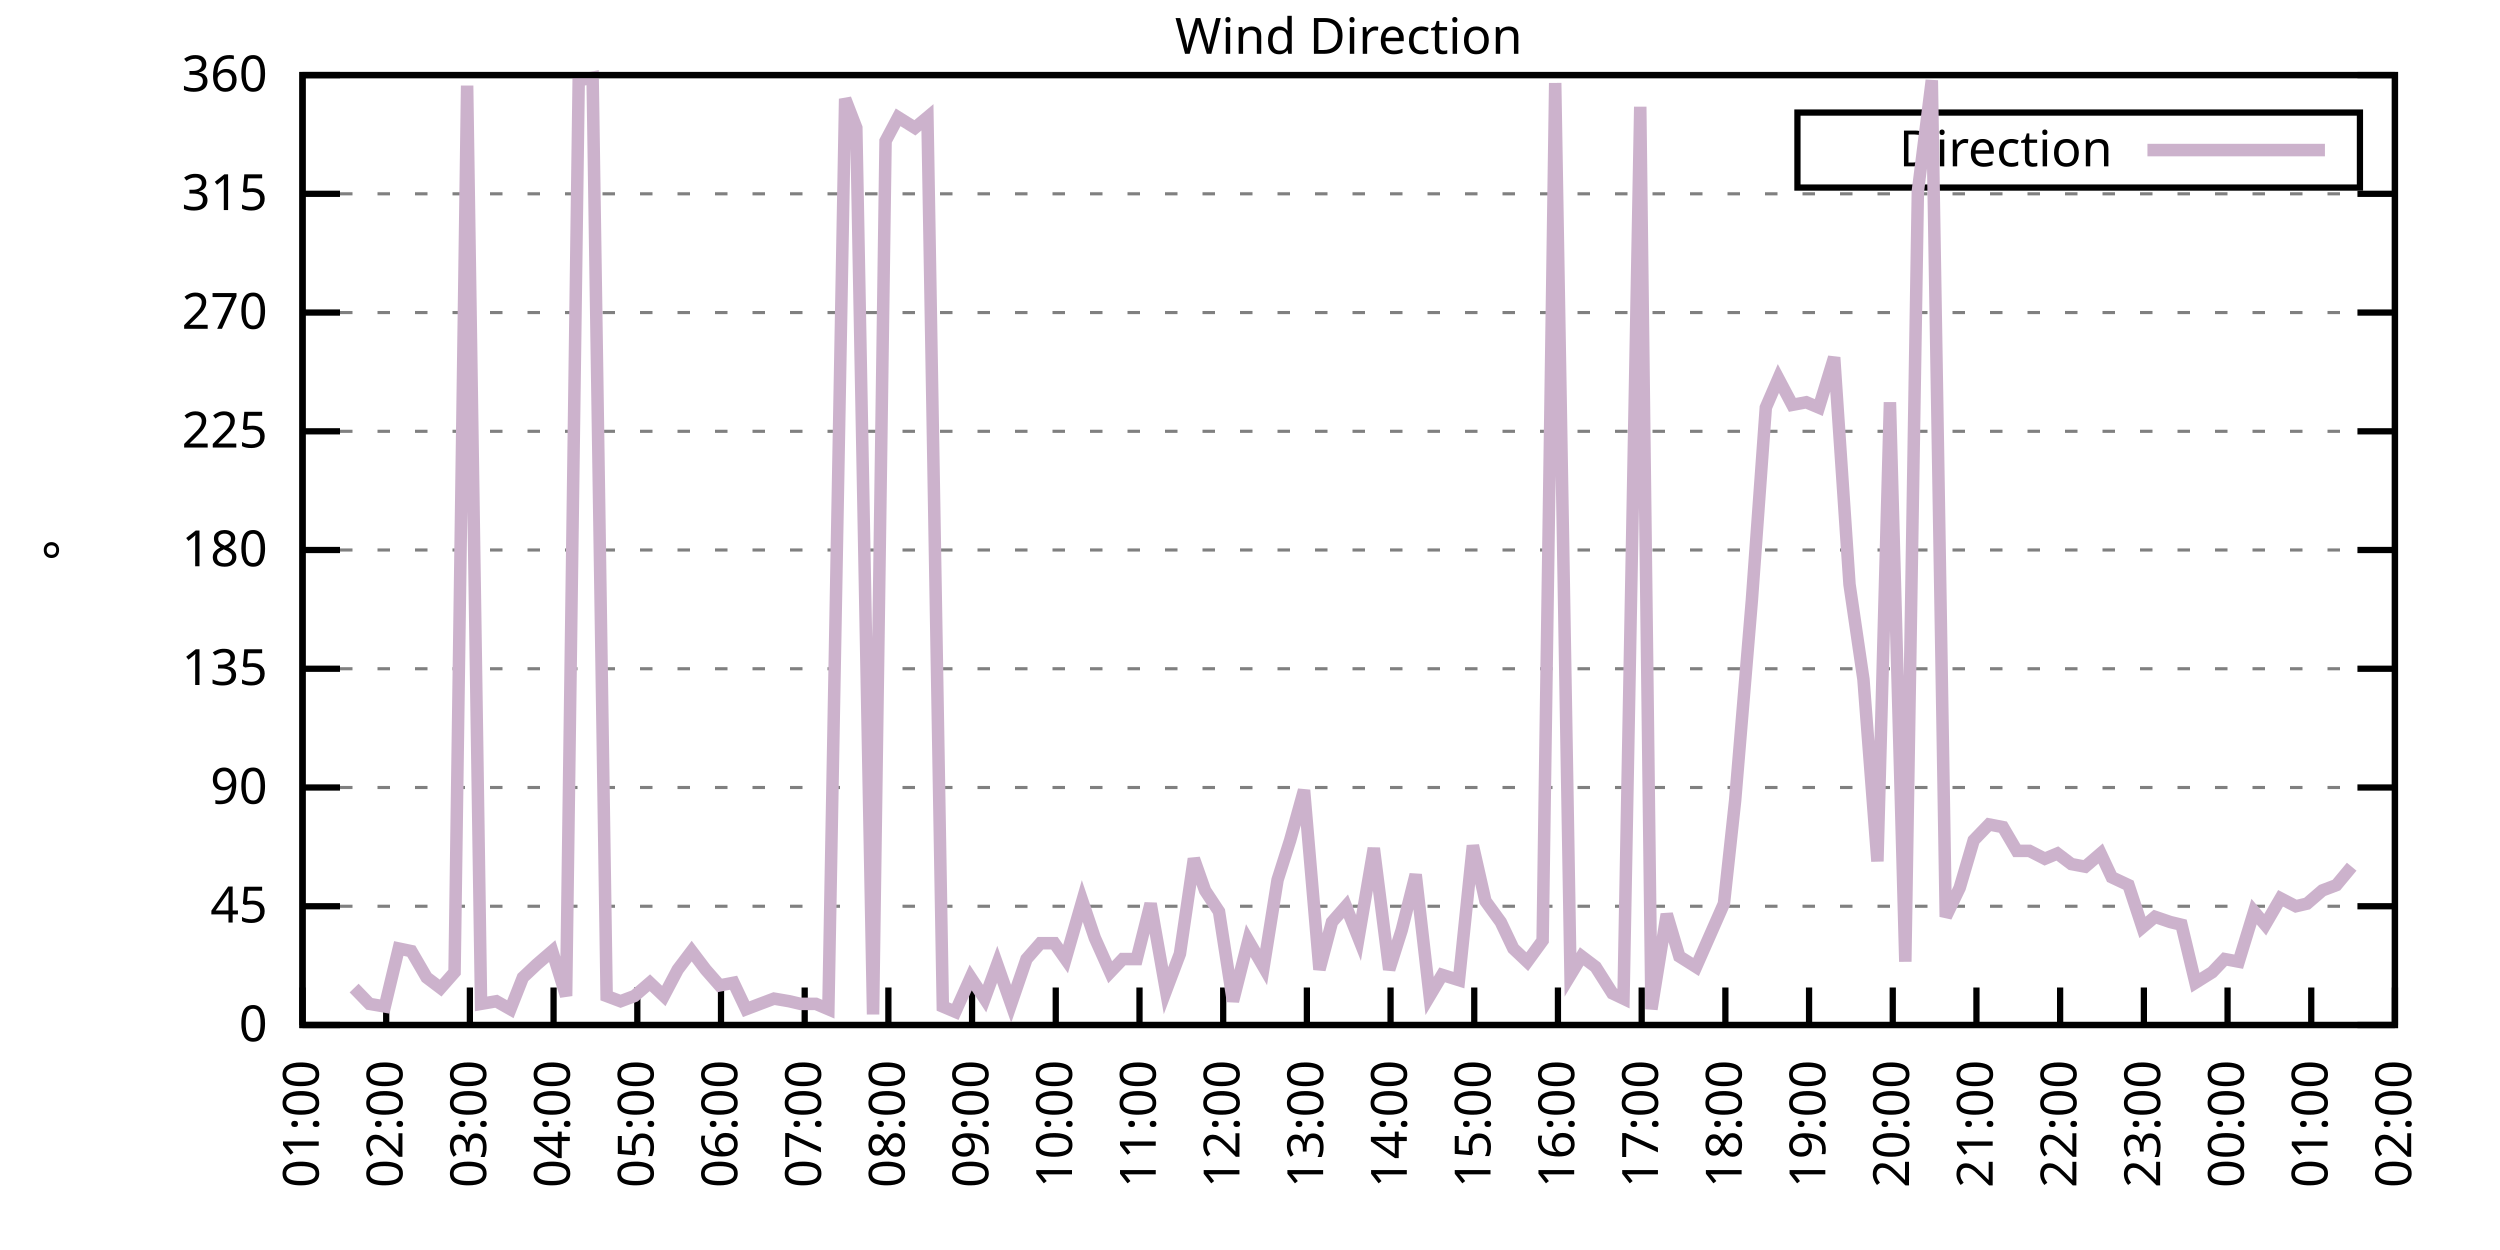
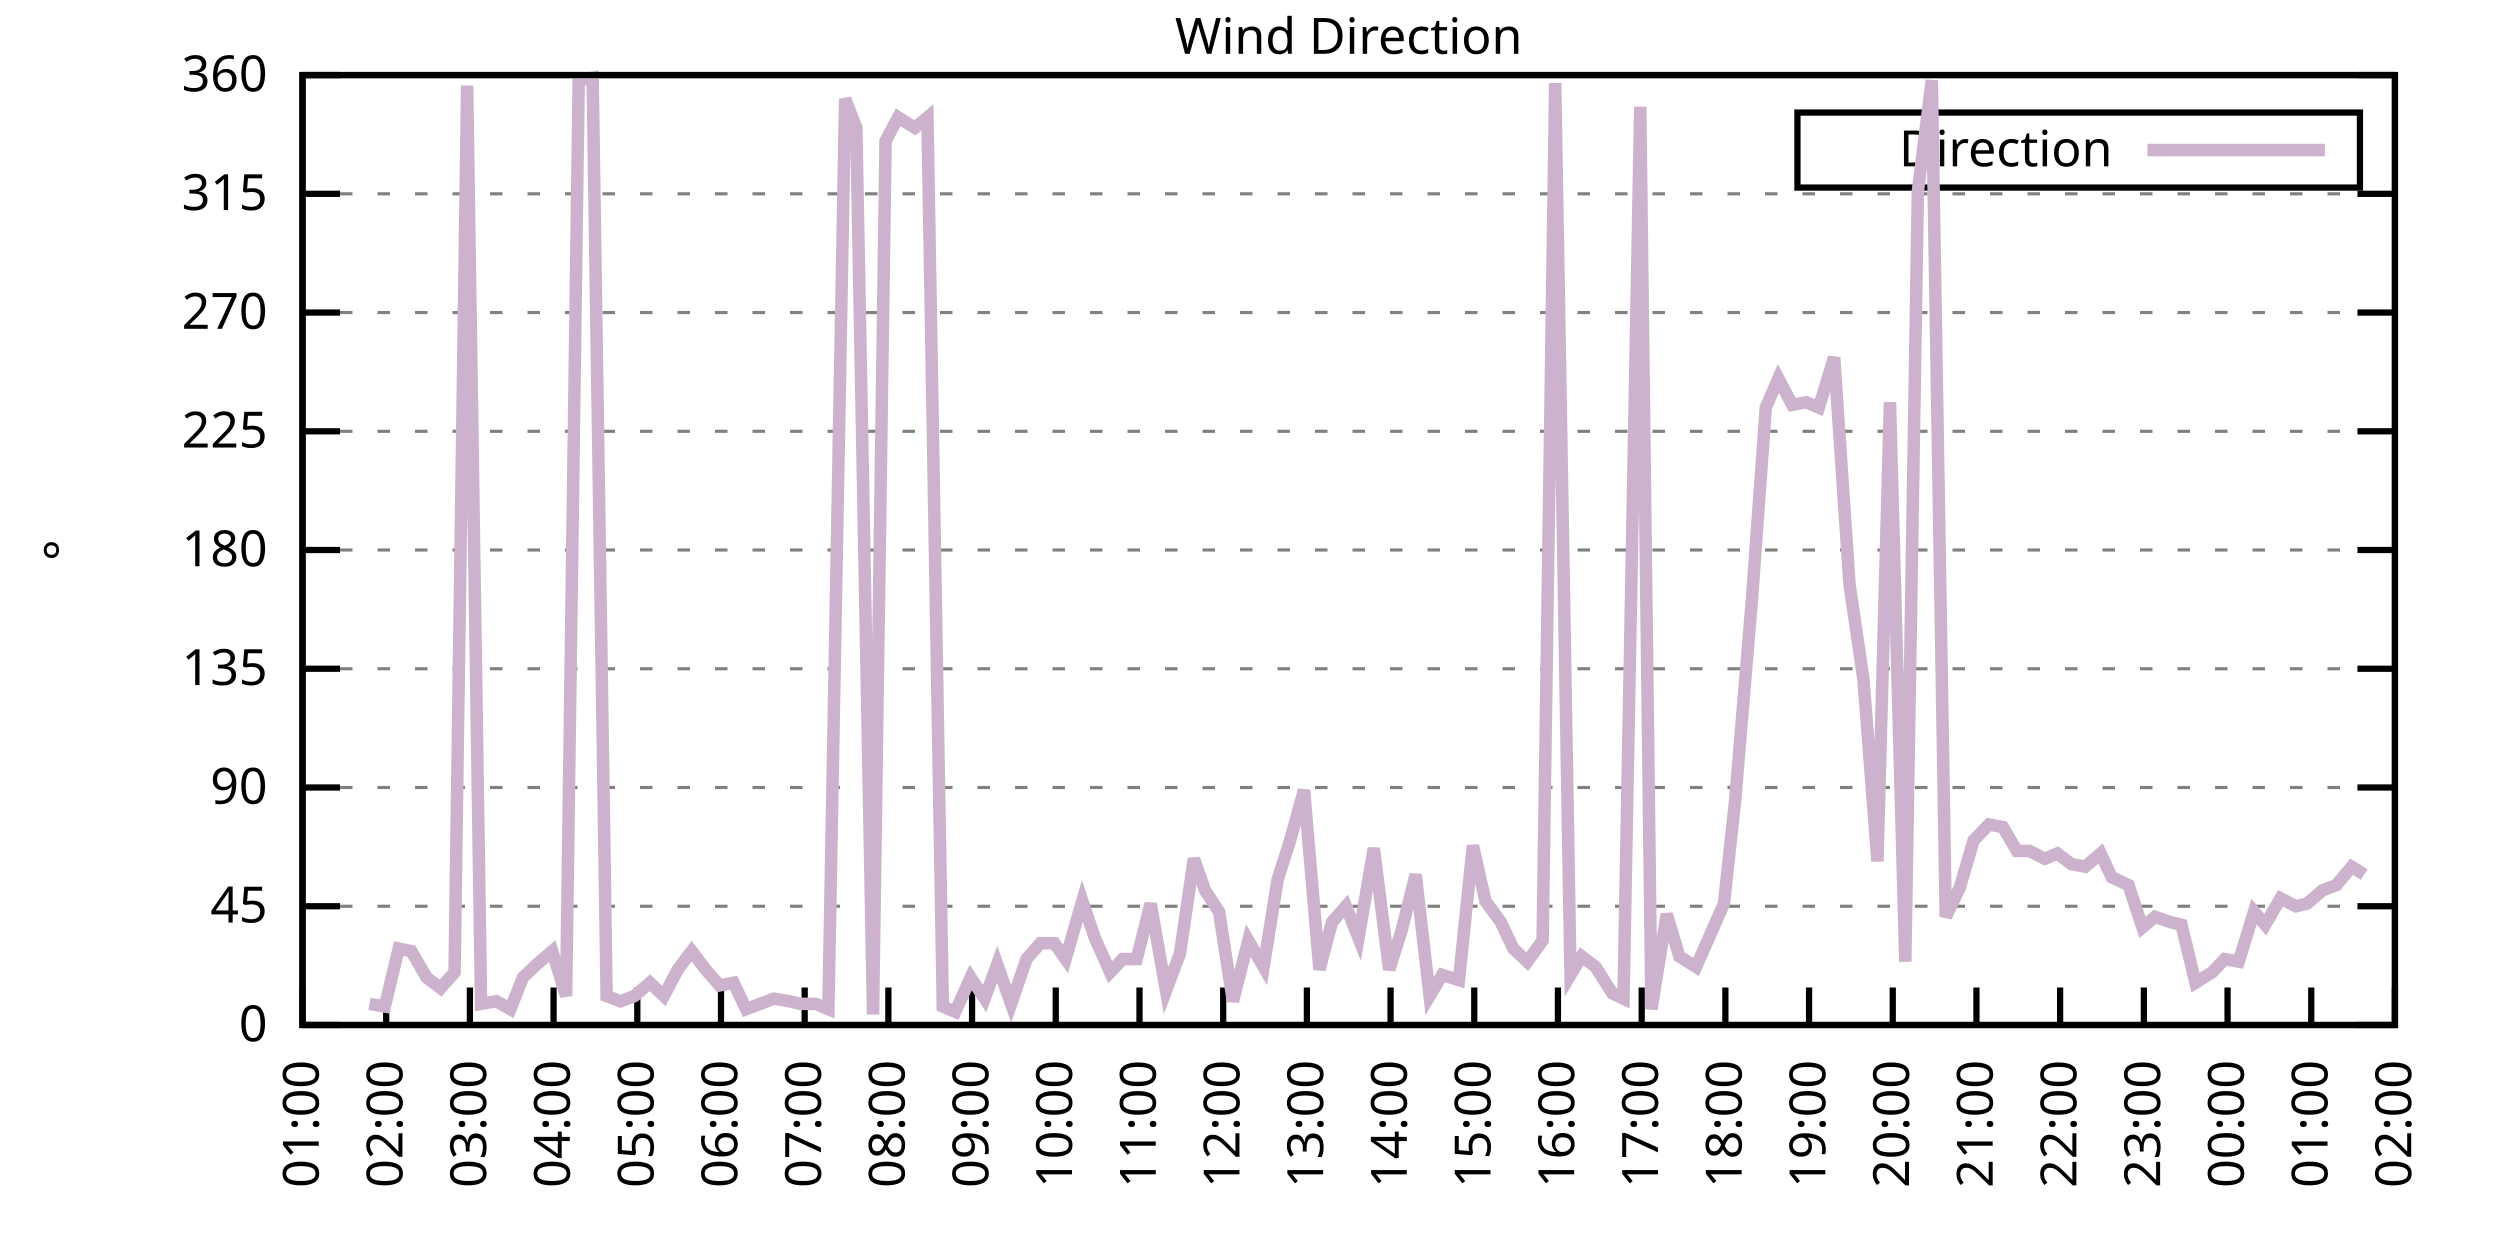
<svg xmlns="http://www.w3.org/2000/svg" xmlns:xlink="http://www.w3.org/1999/xlink" width="400" height="200" viewBox="0 0 400 200">
  <g id="gnuplot_canvas">
    <rect x="0" y="0" width="400" height="200" fill="none" />
    <defs>
      <circle id="gpDot" r="0.5" stroke-width="0.5" stroke="currentColor" />
      <path id="gpPt0" stroke-width="0.333" stroke="currentColor" d="M-1,0 h2 M0,-1 v2" />
      <path id="gpPt1" stroke-width="0.333" stroke="currentColor" d="M-1,-1 L1,1 M1,-1 L-1,1" />
      <path id="gpPt2" stroke-width="0.333" stroke="currentColor" d="M-1,0 L1,0 M0,-1 L0,1 M-1,-1 L1,1 M-1,1 L1,-1" />
      <rect id="gpPt3" stroke-width="0.333" stroke="currentColor" x="-1" y="-1" width="2" height="2" />
      <rect id="gpPt4" stroke-width="0.333" stroke="currentColor" fill="currentColor" x="-1" y="-1" width="2" height="2" />
      <circle id="gpPt5" stroke-width="0.333" stroke="currentColor" cx="0" cy="0" r="1" />
      <use xlink:href="#gpPt5" id="gpPt6" fill="currentColor" stroke="none" />
      <path id="gpPt7" stroke-width="0.333" stroke="currentColor" d="M0,-1.33 L-1.33,0.67 L1.33,0.67 z" />
      <use xlink:href="#gpPt7" id="gpPt8" fill="currentColor" stroke="none" />
      <use xlink:href="#gpPt7" id="gpPt9" stroke="currentColor" transform="rotate(180)" />
      <use xlink:href="#gpPt9" id="gpPt10" fill="currentColor" stroke="none" />
      <use xlink:href="#gpPt3" id="gpPt11" stroke="currentColor" transform="rotate(45)" />
      <use xlink:href="#gpPt11" id="gpPt12" fill="currentColor" stroke="none" />
      <path id="gpPt13" stroke-width="0.333" stroke="currentColor" d="M0,1.330 L1.265,0.411 L0.782,-1.067 L-0.782,-1.076 L-1.265,0.411 z" />
      <use xlink:href="#gpPt13" id="gpPt14" fill="currentColor" stroke="none" />
      <filter id="textbox" filterUnits="objectBoundingBox" x="0" y="0" height="1" width="1">
        <feFlood flood-color="white" flood-opacity="1" result="bgnd" />
        <feComposite in="SourceGraphic" in2="bgnd" operator="atop" />
      </filter>
      <filter id="greybox" filterUnits="objectBoundingBox" x="0" y="0" height="1" width="1">
        <feFlood flood-color="lightgrey" flood-opacity="1" result="grey" />
        <feComposite in="SourceGraphic" in2="grey" operator="atop" />
      </filter>
    </defs>
    <g fill="none" color="white" stroke="currentColor" stroke-width="1.00" stroke-linecap="butt" stroke-linejoin="miter">
</g>
    <g fill="none" color="black" stroke="currentColor" stroke-width="1.00" stroke-linecap="butt" stroke-linejoin="miter">
      <g stroke="none" shape-rendering="crispEdges">
        <polygon fill="rgb(255, 255, 255)" points="48.40,164.00 383.18,164.00 383.18,12.02 48.40,12.02 " />
      </g>
    </g>
    <g fill="none" color="black" stroke="currentColor" stroke-width="1.00" stroke-linecap="butt" stroke-linejoin="miter">
</g>
    <g fill="none" color="black" stroke="black" stroke-width="0.50" stroke-linecap="butt" stroke-linejoin="miter">
</g>
    <g fill="none" color="gray" stroke="currentColor" stroke-width="0.50" stroke-linecap="butt" stroke-linejoin="miter">
      <path stroke="gray" stroke-dasharray="2,4" class="gridline" d="M48.40,164.00 L383.19,164.00  " />
    </g>
    <g fill="none" color="gray" stroke="gray" stroke-width="1.00" stroke-linecap="butt" stroke-linejoin="miter">
</g>
    <g fill="none" color="black" stroke="currentColor" stroke-width="1.00" stroke-linecap="butt" stroke-linejoin="miter">
      <path stroke="black" d="M48.40,164.00 L54.40,164.00 M383.19,164.00 L377.19,164.00  " />
      <g transform="translate(42.80,166.60)" stroke="none" fill="black" font-family="Sans" font-size="8.00" text-anchor="end">
        <text>
          <tspan font-family="Sans"> 0</tspan>
        </text>
      </g>
    </g>
    <g fill="none" color="black" stroke="currentColor" stroke-width="1.00" stroke-linecap="butt" stroke-linejoin="miter">
</g>
    <g fill="none" color="black" stroke="black" stroke-width="0.50" stroke-linecap="butt" stroke-linejoin="miter">
</g>
    <g fill="none" color="gray" stroke="currentColor" stroke-width="0.50" stroke-linecap="butt" stroke-linejoin="miter">
      <path stroke="gray" stroke-dasharray="2,4" class="gridline" d="M48.40,145.00 L383.19,145.00  " />
    </g>
    <g fill="none" color="gray" stroke="gray" stroke-width="1.00" stroke-linecap="butt" stroke-linejoin="miter">
</g>
    <g fill="none" color="black" stroke="currentColor" stroke-width="1.00" stroke-linecap="butt" stroke-linejoin="miter">
      <path stroke="black" d="M48.40,145.00 L54.40,145.00 M383.19,145.00 L377.19,145.00  " />
      <g transform="translate(42.80,147.60)" stroke="none" fill="black" font-family="Sans" font-size="8.00" text-anchor="end">
        <text>
          <tspan font-family="Sans"> 45</tspan>
        </text>
      </g>
    </g>
    <g fill="none" color="black" stroke="currentColor" stroke-width="1.00" stroke-linecap="butt" stroke-linejoin="miter">
</g>
    <g fill="none" color="black" stroke="black" stroke-width="0.50" stroke-linecap="butt" stroke-linejoin="miter">
</g>
    <g fill="none" color="gray" stroke="currentColor" stroke-width="0.50" stroke-linecap="butt" stroke-linejoin="miter">
      <path stroke="gray" stroke-dasharray="2,4" class="gridline" d="M48.40,126.00 L383.19,126.00  " />
    </g>
    <g fill="none" color="gray" stroke="gray" stroke-width="1.00" stroke-linecap="butt" stroke-linejoin="miter">
</g>
    <g fill="none" color="black" stroke="currentColor" stroke-width="1.00" stroke-linecap="butt" stroke-linejoin="miter">
      <path stroke="black" d="M48.40,126.00 L54.40,126.00 M383.19,126.00 L377.19,126.00  " />
      <g transform="translate(42.80,128.60)" stroke="none" fill="black" font-family="Sans" font-size="8.00" text-anchor="end">
        <text>
          <tspan font-family="Sans"> 90</tspan>
        </text>
      </g>
    </g>
    <g fill="none" color="black" stroke="currentColor" stroke-width="1.00" stroke-linecap="butt" stroke-linejoin="miter">
</g>
    <g fill="none" color="black" stroke="black" stroke-width="0.50" stroke-linecap="butt" stroke-linejoin="miter">
</g>
    <g fill="none" color="gray" stroke="currentColor" stroke-width="0.50" stroke-linecap="butt" stroke-linejoin="miter">
      <path stroke="gray" stroke-dasharray="2,4" class="gridline" d="M48.40,107.00 L383.19,107.00  " />
    </g>
    <g fill="none" color="gray" stroke="gray" stroke-width="1.00" stroke-linecap="butt" stroke-linejoin="miter">
</g>
    <g fill="none" color="black" stroke="currentColor" stroke-width="1.00" stroke-linecap="butt" stroke-linejoin="miter">
      <path stroke="black" d="M48.40,107.00 L54.40,107.00 M383.19,107.00 L377.19,107.00  " />
      <g transform="translate(42.80,109.60)" stroke="none" fill="black" font-family="Sans" font-size="8.00" text-anchor="end">
        <text>
          <tspan font-family="Sans"> 135</tspan>
        </text>
      </g>
    </g>
    <g fill="none" color="black" stroke="currentColor" stroke-width="1.00" stroke-linecap="butt" stroke-linejoin="miter">
</g>
    <g fill="none" color="black" stroke="black" stroke-width="0.50" stroke-linecap="butt" stroke-linejoin="miter">
</g>
    <g fill="none" color="gray" stroke="currentColor" stroke-width="0.50" stroke-linecap="butt" stroke-linejoin="miter">
      <path stroke="gray" stroke-dasharray="2,4" class="gridline" d="M48.40,88.00 L383.19,88.00  " />
    </g>
    <g fill="none" color="gray" stroke="gray" stroke-width="1.00" stroke-linecap="butt" stroke-linejoin="miter">
</g>
    <g fill="none" color="black" stroke="currentColor" stroke-width="1.00" stroke-linecap="butt" stroke-linejoin="miter">
      <path stroke="black" d="M48.40,88.00 L54.40,88.00 M383.19,88.00 L377.19,88.00  " />
      <g transform="translate(42.80,90.60)" stroke="none" fill="black" font-family="Sans" font-size="8.00" text-anchor="end">
        <text>
          <tspan font-family="Sans"> 180</tspan>
        </text>
      </g>
    </g>
    <g fill="none" color="black" stroke="currentColor" stroke-width="1.00" stroke-linecap="butt" stroke-linejoin="miter">
</g>
    <g fill="none" color="black" stroke="black" stroke-width="0.50" stroke-linecap="butt" stroke-linejoin="miter">
</g>
    <g fill="none" color="gray" stroke="currentColor" stroke-width="0.50" stroke-linecap="butt" stroke-linejoin="miter">
      <path stroke="gray" stroke-dasharray="2,4" class="gridline" d="M48.40,69.01 L383.19,69.01  " />
    </g>
    <g fill="none" color="gray" stroke="gray" stroke-width="1.00" stroke-linecap="butt" stroke-linejoin="miter">
</g>
    <g fill="none" color="black" stroke="currentColor" stroke-width="1.00" stroke-linecap="butt" stroke-linejoin="miter">
      <path stroke="black" d="M48.40,69.01 L54.40,69.01 M383.19,69.01 L377.19,69.01  " />
      <g transform="translate(42.80,71.61)" stroke="none" fill="black" font-family="Sans" font-size="8.00" text-anchor="end">
        <text>
          <tspan font-family="Sans"> 225</tspan>
        </text>
      </g>
    </g>
    <g fill="none" color="black" stroke="currentColor" stroke-width="1.00" stroke-linecap="butt" stroke-linejoin="miter">
</g>
    <g fill="none" color="black" stroke="black" stroke-width="0.50" stroke-linecap="butt" stroke-linejoin="miter">
</g>
    <g fill="none" color="gray" stroke="currentColor" stroke-width="0.50" stroke-linecap="butt" stroke-linejoin="miter">
      <path stroke="gray" stroke-dasharray="2,4" class="gridline" d="M48.40,50.01 L383.19,50.01  " />
    </g>
    <g fill="none" color="gray" stroke="gray" stroke-width="1.00" stroke-linecap="butt" stroke-linejoin="miter">
</g>
    <g fill="none" color="black" stroke="currentColor" stroke-width="1.00" stroke-linecap="butt" stroke-linejoin="miter">
      <path stroke="black" d="M48.40,50.01 L54.40,50.01 M383.19,50.01 L377.19,50.01  " />
      <g transform="translate(42.80,52.61)" stroke="none" fill="black" font-family="Sans" font-size="8.00" text-anchor="end">
        <text>
          <tspan font-family="Sans"> 270</tspan>
        </text>
      </g>
    </g>
    <g fill="none" color="black" stroke="currentColor" stroke-width="1.00" stroke-linecap="butt" stroke-linejoin="miter">
</g>
    <g fill="none" color="black" stroke="black" stroke-width="0.50" stroke-linecap="butt" stroke-linejoin="miter">
</g>
    <g fill="none" color="gray" stroke="currentColor" stroke-width="0.50" stroke-linecap="butt" stroke-linejoin="miter">
      <path stroke="gray" stroke-dasharray="2,4" class="gridline" d="M48.40,31.01 L383.19,31.01  " />
    </g>
    <g fill="none" color="gray" stroke="gray" stroke-width="1.00" stroke-linecap="butt" stroke-linejoin="miter">
</g>
    <g fill="none" color="black" stroke="currentColor" stroke-width="1.00" stroke-linecap="butt" stroke-linejoin="miter">
      <path stroke="black" d="M48.40,31.01 L54.40,31.01 M383.19,31.01 L377.19,31.01  " />
      <g transform="translate(42.80,33.61)" stroke="none" fill="black" font-family="Sans" font-size="8.00" text-anchor="end">
        <text>
          <tspan font-family="Sans"> 315</tspan>
        </text>
      </g>
    </g>
    <g fill="none" color="black" stroke="currentColor" stroke-width="1.00" stroke-linecap="butt" stroke-linejoin="miter">
</g>
    <g fill="none" color="black" stroke="black" stroke-width="0.50" stroke-linecap="butt" stroke-linejoin="miter">
</g>
    <g fill="none" color="gray" stroke="currentColor" stroke-width="0.50" stroke-linecap="butt" stroke-linejoin="miter">
      <path stroke="gray" stroke-dasharray="2,4" class="gridline" d="M48.40,12.01 L383.19,12.01  " />
    </g>
    <g fill="none" color="gray" stroke="gray" stroke-width="1.00" stroke-linecap="butt" stroke-linejoin="miter">
</g>
    <g fill="none" color="black" stroke="currentColor" stroke-width="1.00" stroke-linecap="butt" stroke-linejoin="miter">
      <path stroke="black" d="M48.40,12.01 L54.40,12.01 M383.19,12.01 L377.19,12.01  " />
      <g transform="translate(42.80,14.61)" stroke="none" fill="black" font-family="Sans" font-size="8.00" text-anchor="end">
        <text>
          <tspan font-family="Sans"> 360</tspan>
        </text>
      </g>
    </g>
    <g fill="none" color="black" stroke="currentColor" stroke-width="1.00" stroke-linecap="butt" stroke-linejoin="miter">
      <path stroke="black" d="M48.40,164.00 L48.40,158.00  " />
      <g transform="translate(51.00,169.60) rotate(270.00)" stroke="none" fill="black" font-family="Sans" font-size="8.00" text-anchor="end">
        <text>
          <tspan font-family="Sans">01:00</tspan>
        </text>
      </g>
    </g>
    <g fill="none" color="black" stroke="currentColor" stroke-width="1.00" stroke-linecap="butt" stroke-linejoin="miter">
      <path stroke="black" d="M61.79,164.00 L61.79,158.00  " />
      <g transform="translate(64.39,169.60) rotate(270.00)" stroke="none" fill="black" font-family="Sans" font-size="8.00" text-anchor="end">
        <text>
          <tspan font-family="Sans">02:00</tspan>
        </text>
      </g>
    </g>
    <g fill="none" color="black" stroke="currentColor" stroke-width="1.00" stroke-linecap="butt" stroke-linejoin="miter">
      <path stroke="black" d="M75.18,164.00 L75.18,158.00  " />
      <g transform="translate(77.78,169.60) rotate(270.00)" stroke="none" fill="black" font-family="Sans" font-size="8.00" text-anchor="end">
        <text>
          <tspan font-family="Sans">03:00</tspan>
        </text>
      </g>
    </g>
    <g fill="none" color="black" stroke="currentColor" stroke-width="1.00" stroke-linecap="butt" stroke-linejoin="miter">
      <path stroke="black" d="M88.57,164.00 L88.57,158.00  " />
      <g transform="translate(91.17,169.60) rotate(270.00)" stroke="none" fill="black" font-family="Sans" font-size="8.00" text-anchor="end">
        <text>
          <tspan font-family="Sans">04:00</tspan>
        </text>
      </g>
    </g>
    <g fill="none" color="black" stroke="currentColor" stroke-width="1.00" stroke-linecap="butt" stroke-linejoin="miter">
      <path stroke="black" d="M101.97,164.00 L101.97,158.00  " />
      <g transform="translate(104.57,169.60) rotate(270.00)" stroke="none" fill="black" font-family="Sans" font-size="8.00" text-anchor="end">
        <text>
          <tspan font-family="Sans">05:00</tspan>
        </text>
      </g>
    </g>
    <g fill="none" color="black" stroke="currentColor" stroke-width="1.00" stroke-linecap="butt" stroke-linejoin="miter">
      <path stroke="black" d="M115.36,164.00 L115.36,158.00  " />
      <g transform="translate(117.96,169.60) rotate(270.00)" stroke="none" fill="black" font-family="Sans" font-size="8.00" text-anchor="end">
        <text>
          <tspan font-family="Sans">06:00</tspan>
        </text>
      </g>
    </g>
    <g fill="none" color="black" stroke="currentColor" stroke-width="1.00" stroke-linecap="butt" stroke-linejoin="miter">
      <path stroke="black" d="M128.75,164.00 L128.75,158.00  " />
      <g transform="translate(131.35,169.60) rotate(270.00)" stroke="none" fill="black" font-family="Sans" font-size="8.00" text-anchor="end">
        <text>
          <tspan font-family="Sans">07:00</tspan>
        </text>
      </g>
    </g>
    <g fill="none" color="black" stroke="currentColor" stroke-width="1.00" stroke-linecap="butt" stroke-linejoin="miter">
      <path stroke="black" d="M142.14,164.00 L142.14,158.00  " />
      <g transform="translate(144.74,169.60) rotate(270.00)" stroke="none" fill="black" font-family="Sans" font-size="8.00" text-anchor="end">
        <text>
          <tspan font-family="Sans">08:00</tspan>
        </text>
      </g>
    </g>
    <g fill="none" color="black" stroke="currentColor" stroke-width="1.00" stroke-linecap="butt" stroke-linejoin="miter">
      <path stroke="black" d="M155.53,164.00 L155.53,158.00  " />
      <g transform="translate(158.13,169.60) rotate(270.00)" stroke="none" fill="black" font-family="Sans" font-size="8.00" text-anchor="end">
        <text>
          <tspan font-family="Sans">09:00</tspan>
        </text>
      </g>
    </g>
    <g fill="none" color="black" stroke="currentColor" stroke-width="1.00" stroke-linecap="butt" stroke-linejoin="miter">
      <path stroke="black" d="M168.92,164.00 L168.92,158.00  " />
      <g transform="translate(171.52,169.60) rotate(270.00)" stroke="none" fill="black" font-family="Sans" font-size="8.00" text-anchor="end">
        <text>
          <tspan font-family="Sans">10:00</tspan>
        </text>
      </g>
    </g>
    <g fill="none" color="black" stroke="currentColor" stroke-width="1.00" stroke-linecap="butt" stroke-linejoin="miter">
      <path stroke="black" d="M182.32,164.00 L182.32,158.00  " />
      <g transform="translate(184.92,169.60) rotate(270.00)" stroke="none" fill="black" font-family="Sans" font-size="8.00" text-anchor="end">
        <text>
          <tspan font-family="Sans">11:00</tspan>
        </text>
      </g>
    </g>
    <g fill="none" color="black" stroke="currentColor" stroke-width="1.00" stroke-linecap="butt" stroke-linejoin="miter">
      <path stroke="black" d="M195.71,164.00 L195.71,158.00  " />
      <g transform="translate(198.31,169.60) rotate(270.00)" stroke="none" fill="black" font-family="Sans" font-size="8.00" text-anchor="end">
        <text>
          <tspan font-family="Sans">12:00</tspan>
        </text>
      </g>
    </g>
    <g fill="none" color="black" stroke="currentColor" stroke-width="1.00" stroke-linecap="butt" stroke-linejoin="miter">
      <path stroke="black" d="M209.10,164.00 L209.10,158.00  " />
      <g transform="translate(211.70,169.60) rotate(270.00)" stroke="none" fill="black" font-family="Sans" font-size="8.00" text-anchor="end">
        <text>
          <tspan font-family="Sans">13:00</tspan>
        </text>
      </g>
    </g>
    <g fill="none" color="black" stroke="currentColor" stroke-width="1.00" stroke-linecap="butt" stroke-linejoin="miter">
      <path stroke="black" d="M222.49,164.00 L222.49,158.00  " />
      <g transform="translate(225.09,169.60) rotate(270.00)" stroke="none" fill="black" font-family="Sans" font-size="8.00" text-anchor="end">
        <text>
          <tspan font-family="Sans">14:00</tspan>
        </text>
      </g>
    </g>
    <g fill="none" color="black" stroke="currentColor" stroke-width="1.00" stroke-linecap="butt" stroke-linejoin="miter">
      <path stroke="black" d="M235.88,164.00 L235.88,158.00  " />
      <g transform="translate(238.48,169.60) rotate(270.00)" stroke="none" fill="black" font-family="Sans" font-size="8.00" text-anchor="end">
        <text>
          <tspan font-family="Sans">15:00</tspan>
        </text>
      </g>
    </g>
    <g fill="none" color="black" stroke="currentColor" stroke-width="1.00" stroke-linecap="butt" stroke-linejoin="miter">
      <path stroke="black" d="M249.27,164.00 L249.27,158.00  " />
      <g transform="translate(251.87,169.60) rotate(270.00)" stroke="none" fill="black" font-family="Sans" font-size="8.00" text-anchor="end">
        <text>
          <tspan font-family="Sans">16:00</tspan>
        </text>
      </g>
    </g>
    <g fill="none" color="black" stroke="currentColor" stroke-width="1.00" stroke-linecap="butt" stroke-linejoin="miter">
      <path stroke="black" d="M262.67,164.00 L262.67,158.00  " />
      <g transform="translate(265.27,169.60) rotate(270.00)" stroke="none" fill="black" font-family="Sans" font-size="8.00" text-anchor="end">
        <text>
          <tspan font-family="Sans">17:00</tspan>
        </text>
      </g>
    </g>
    <g fill="none" color="black" stroke="currentColor" stroke-width="1.00" stroke-linecap="butt" stroke-linejoin="miter">
      <path stroke="black" d="M276.06,164.00 L276.06,158.00  " />
      <g transform="translate(278.66,169.60) rotate(270.00)" stroke="none" fill="black" font-family="Sans" font-size="8.00" text-anchor="end">
        <text>
          <tspan font-family="Sans">18:00</tspan>
        </text>
      </g>
    </g>
    <g fill="none" color="black" stroke="currentColor" stroke-width="1.00" stroke-linecap="butt" stroke-linejoin="miter">
      <path stroke="black" d="M289.45,164.00 L289.45,158.00  " />
      <g transform="translate(292.05,169.60) rotate(270.00)" stroke="none" fill="black" font-family="Sans" font-size="8.00" text-anchor="end">
        <text>
          <tspan font-family="Sans">19:00</tspan>
        </text>
      </g>
    </g>
    <g fill="none" color="black" stroke="currentColor" stroke-width="1.00" stroke-linecap="butt" stroke-linejoin="miter">
      <path stroke="black" d="M302.84,164.00 L302.84,158.00  " />
      <g transform="translate(305.44,169.60) rotate(270.00)" stroke="none" fill="black" font-family="Sans" font-size="8.00" text-anchor="end">
        <text>
          <tspan font-family="Sans">20:00</tspan>
        </text>
      </g>
    </g>
    <g fill="none" color="black" stroke="currentColor" stroke-width="1.00" stroke-linecap="butt" stroke-linejoin="miter">
      <path stroke="black" d="M316.23,164.00 L316.23,158.00  " />
      <g transform="translate(318.83,169.60) rotate(270.00)" stroke="none" fill="black" font-family="Sans" font-size="8.00" text-anchor="end">
        <text>
          <tspan font-family="Sans">21:00</tspan>
        </text>
      </g>
    </g>
    <g fill="none" color="black" stroke="currentColor" stroke-width="1.00" stroke-linecap="butt" stroke-linejoin="miter">
      <path stroke="black" d="M329.62,164.00 L329.62,158.00  " />
      <g transform="translate(332.22,169.60) rotate(270.00)" stroke="none" fill="black" font-family="Sans" font-size="8.00" text-anchor="end">
        <text>
          <tspan font-family="Sans">22:00</tspan>
        </text>
      </g>
    </g>
    <g fill="none" color="black" stroke="currentColor" stroke-width="1.00" stroke-linecap="butt" stroke-linejoin="miter">
      <path stroke="black" d="M343.02,164.00 L343.02,158.00  " />
      <g transform="translate(345.62,169.60) rotate(270.00)" stroke="none" fill="black" font-family="Sans" font-size="8.00" text-anchor="end">
        <text>
          <tspan font-family="Sans">23:00</tspan>
        </text>
      </g>
    </g>
    <g fill="none" color="black" stroke="currentColor" stroke-width="1.00" stroke-linecap="butt" stroke-linejoin="miter">
      <path stroke="black" d="M356.41,164.00 L356.41,158.00  " />
      <g transform="translate(359.01,169.60) rotate(270.00)" stroke="none" fill="black" font-family="Sans" font-size="8.00" text-anchor="end">
        <text>
          <tspan font-family="Sans">00:00</tspan>
        </text>
      </g>
    </g>
    <g fill="none" color="black" stroke="currentColor" stroke-width="1.00" stroke-linecap="butt" stroke-linejoin="miter">
      <path stroke="black" d="M369.80,164.00 L369.80,158.00  " />
      <g transform="translate(372.40,169.60) rotate(270.00)" stroke="none" fill="black" font-family="Sans" font-size="8.00" text-anchor="end">
        <text>
          <tspan font-family="Sans">01:00</tspan>
        </text>
      </g>
    </g>
    <g fill="none" color="black" stroke="currentColor" stroke-width="1.00" stroke-linecap="butt" stroke-linejoin="miter">
      <path stroke="black" d="M383.19,164.00 L383.19,158.00  " />
      <g transform="translate(385.79,169.60) rotate(270.00)" stroke="none" fill="black" font-family="Sans" font-size="8.00" text-anchor="end">
        <text>
          <tspan font-family="Sans">02:00</tspan>
        </text>
      </g>
    </g>
    <g fill="none" color="black" stroke="currentColor" stroke-width="1.00" stroke-linecap="butt" stroke-linejoin="miter">
</g>
    <g fill="none" color="black" stroke="currentColor" stroke-width="1.00" stroke-linecap="butt" stroke-linejoin="miter">
      <path stroke="black" d="M48.40,12.01 L48.40,164.00 L383.19,164.00 L383.19,12.01 L48.40,12.01 Z  " />
    </g>
    <g fill="none" color="black" stroke="currentColor" stroke-width="1.00" stroke-linecap="butt" stroke-linejoin="miter">
</g>
    <g fill="none" color="black" stroke="currentColor" stroke-width="1.00" stroke-linecap="butt" stroke-linejoin="miter">
      <path stroke="black" d="M287.59,30.01 L287.59,18.01 L377.59,18.01 L377.59,30.01 L287.59,30.01 Z  " />
    </g>
    <g id="Wind_direction_plot_1">
      <g fill="none" color="white" stroke="black" stroke-width="2.00" stroke-linecap="butt" stroke-linejoin="miter">
</g>
      <g fill="none" color="black" stroke="currentColor" stroke-width="2.00" stroke-linecap="butt" stroke-linejoin="miter">
        <g transform="translate(337.99,26.61)" stroke="none" fill="black" font-family="Sans" font-size="8.00" text-anchor="end">
          <text>
            <tspan font-family="Sans">Direction</tspan>
          </text>
        </g>
      </g>
      <g fill="none" color="black" stroke="currentColor" stroke-width="2.00" stroke-linecap="butt" stroke-linejoin="miter">
-         <path stroke="rgb(204, 178, 204)" d="M343.59,24.01 L371.99,24.01 M56.66,158.09 L59.11,160.62 L61.57,161.04 L63.80,151.76 L65.81,152.18 L68.26,156.40   L70.50,158.09 L72.73,155.56 L74.74,13.70 L76.97,160.62 L79.42,160.20 L81.66,161.47 L83.66,156.40 L85.90,154.29   L88.35,152.18 L90.58,159.36 L92.59,12.85 L94.82,12.43 L97.06,159.36 L99.29,160.20 L101.52,159.36 L103.98,157.24   L106.21,159.36 L108.44,155.13 L110.67,152.18 L112.90,155.13 L115.13,157.67 L117.37,157.24 L119.38,161.47 L121.61,160.62   L123.84,159.78 L126.29,160.20 L128.08,160.62 L130.54,160.62 L132.54,161.47 L135.22,15.81 L137.01,20.45 L139.69,162.31   L141.69,22.56 L143.70,18.77 L146.38,20.45 L148.39,18.77 L150.85,161.04 L152.85,161.89 L155.31,156.40 L157.54,159.78   L159.55,154.29 L161.78,160.62 L164.24,153.45 L166.47,150.91 L168.70,150.91 L170.49,153.45 L173.17,144.16 L175.17,150.07   L177.63,155.56 L179.64,153.45 L181.87,153.45 L184.10,144.58 L186.56,158.51 L188.79,152.60 L191.02,137.40 L192.81,142.47   L195.04,145.85 L197.27,160.20 L199.73,150.49 L202.18,154.71 L204.41,140.78 L206.42,134.45 L208.65,126.42 L211.11,155.13   L213.12,147.53 L215.35,145.00 L217.36,150.07 L219.81,135.71 L222.27,155.13 L224.28,148.80 L226.51,139.93 L228.74,159.36   L230.75,155.98 L233.43,156.82 L235.66,135.29 L237.67,144.16 L240.12,147.53 L242.13,151.76 L244.36,153.87 L246.82,150.49   L248.83,13.28 L251.28,155.98 L253.07,153.02 L255.30,154.71 L257.98,158.93 L259.76,159.78 L262.44,17.08 L264.23,161.47   L266.68,146.27 L268.69,153.02 L271.37,154.71 L273.60,149.65 L275.83,144.58 L277.62,128.11 L280.30,96.03 L282.53,65.21   L284.54,60.56 L286.77,64.78 L289.00,64.36 L291.01,65.21 L293.47,57.18 L295.92,93.49 L298.15,108.69 L300.39,137.82   L302.39,64.36 L304.85,153.87 L306.86,30.59 L309.09,12.85 L311.32,146.69 L313.55,142.05 L315.79,134.45 L318.24,131.91   L320.47,132.34 L322.70,136.14 L324.71,136.14 L327.17,137.40 L329.18,136.56 L331.41,138.25 L333.64,138.67 L336.10,136.56   L337.88,140.36 L340.56,141.62 L342.79,148.38 L344.80,146.69 L347.26,147.53 L349.04,147.96 L351.27,157.24 L353.95,155.56   L355.96,153.45 L358.19,153.87 L360.65,145.85 L362.43,147.96 L364.89,143.73 L367.34,145.00 L369.13,144.58 L371.58,142.47   L373.82,141.62 L376.27,138.67  " />
+         <path stroke="rgb(204, 178, 204)" d="M343.59,24.01 L371.99,24.01 M59.11,160.62 L61.57,161.04 L63.80,151.76 L65.81,152.18 L68.26,156.40 L70.50,158.09   L72.73,155.56 L74.74,13.70 L76.97,160.62 L79.42,160.20 L81.66,161.47 L83.66,156.40 L85.90,154.29 L88.35,152.18   L90.58,159.36 L92.59,12.85 L94.82,12.43 L97.06,159.36 L99.29,160.20 L101.52,159.36 L103.98,157.24 L106.21,159.36   L108.44,155.13 L110.67,152.18 L112.90,155.13 L115.13,157.67 L117.37,157.24 L119.38,161.47 L121.61,160.62 L123.84,159.78   L126.29,160.20 L128.08,160.62 L130.54,160.62 L132.54,161.47 L135.22,15.81 L137.01,20.45 L139.69,162.31 L141.69,22.56   L143.70,18.77 L146.38,20.45 L148.39,18.77 L150.85,161.04 L152.85,161.89 L155.31,156.40 L157.54,159.78 L159.55,154.29   L161.78,160.62 L164.24,153.45 L166.47,150.91 L168.70,150.91 L170.49,153.45 L173.17,144.16 L175.17,150.07 L177.63,155.56   L179.64,153.45 L181.87,153.45 L184.10,144.58 L186.56,158.51 L188.79,152.60 L191.02,137.40 L192.81,142.47 L195.04,145.85   L197.27,160.20 L199.73,150.49 L202.18,154.71 L204.41,140.78 L206.42,134.45 L208.65,126.42 L211.11,155.13 L213.12,147.53   L215.35,145.00 L217.36,150.07 L219.81,135.71 L222.27,155.13 L224.28,148.80 L226.51,139.93 L228.74,159.36 L230.75,155.98   L233.43,156.82 L235.66,135.29 L237.67,144.16 L240.12,147.53 L242.13,151.76 L244.36,153.87 L246.82,150.49 L248.83,13.28   L251.28,155.98 L253.07,153.02 L255.30,154.71 L257.98,158.93 L259.76,159.78 L262.44,17.08 L264.23,161.47 L266.68,146.27   L268.69,153.02 L271.37,154.71 L273.60,149.65 L275.83,144.58 L277.62,128.11 L280.30,96.03 L282.53,65.21 L284.54,60.56   L286.77,64.78 L289.00,64.36 L291.01,65.21 L293.47,57.18 L295.92,93.49 L298.15,108.69 L300.39,137.82 L302.39,64.36   L304.85,153.87 L306.86,30.59 L309.09,12.85 L311.32,146.69 L313.55,142.05 L315.79,134.45 L318.24,131.91 L320.47,132.34   L322.70,136.14 L324.71,136.14 L327.17,137.40 L329.18,136.56 L331.41,138.25 L333.64,138.67 L336.10,136.56 L337.88,140.36   L340.56,141.62 L342.79,148.38 L344.80,146.69 L347.26,147.53 L349.04,147.96 L351.27,157.24 L353.95,155.56 L355.96,153.45   L358.19,153.87 L360.65,145.85 L362.43,147.96 L364.89,143.73 L367.34,145.00 L369.13,144.58 L371.58,142.47 L373.82,141.62   L376.27,138.67 L378.28,139.93  " />
      </g>
    </g>
    <g fill="none" color="black" stroke="currentColor" stroke-width="2.00" stroke-linecap="butt" stroke-linejoin="miter">
</g>
    <g fill="none" color="black" stroke="black" stroke-width="1.00" stroke-linecap="butt" stroke-linejoin="miter">
</g>
    <g fill="none" color="black" stroke="currentColor" stroke-width="1.00" stroke-linecap="butt" stroke-linejoin="miter">
      <path stroke="black" d="M48.40,12.01 L48.40,164.00 L383.19,164.00 L383.19,12.01 L48.40,12.01 Z  " />
      <g transform="translate(12.80,88.01) rotate(270.00)" stroke="none" fill="black" font-family="Sans" font-size="8.00" text-anchor="middle">
        <text>
          <tspan font-family="Sans">°</tspan>
        </text>
      </g>
    </g>
    <g fill="none" color="black" stroke="currentColor" stroke-width="1.00" stroke-linecap="butt" stroke-linejoin="miter">
</g>
    <g fill="none" color="black" stroke="currentColor" stroke-width="1.00" stroke-linecap="butt" stroke-linejoin="miter">
      <g transform="translate(215.79,8.61)" stroke="none" fill="black" font-family="Sans" font-size="8.00" text-anchor="middle">
        <text>
          <tspan font-family="Sans">Wind Direction</tspan>
        </text>
      </g>
    </g>
    <g fill="none" color="black" stroke="currentColor" stroke-width="1.00" stroke-linecap="butt" stroke-linejoin="miter">
</g>
  </g>
</svg>
